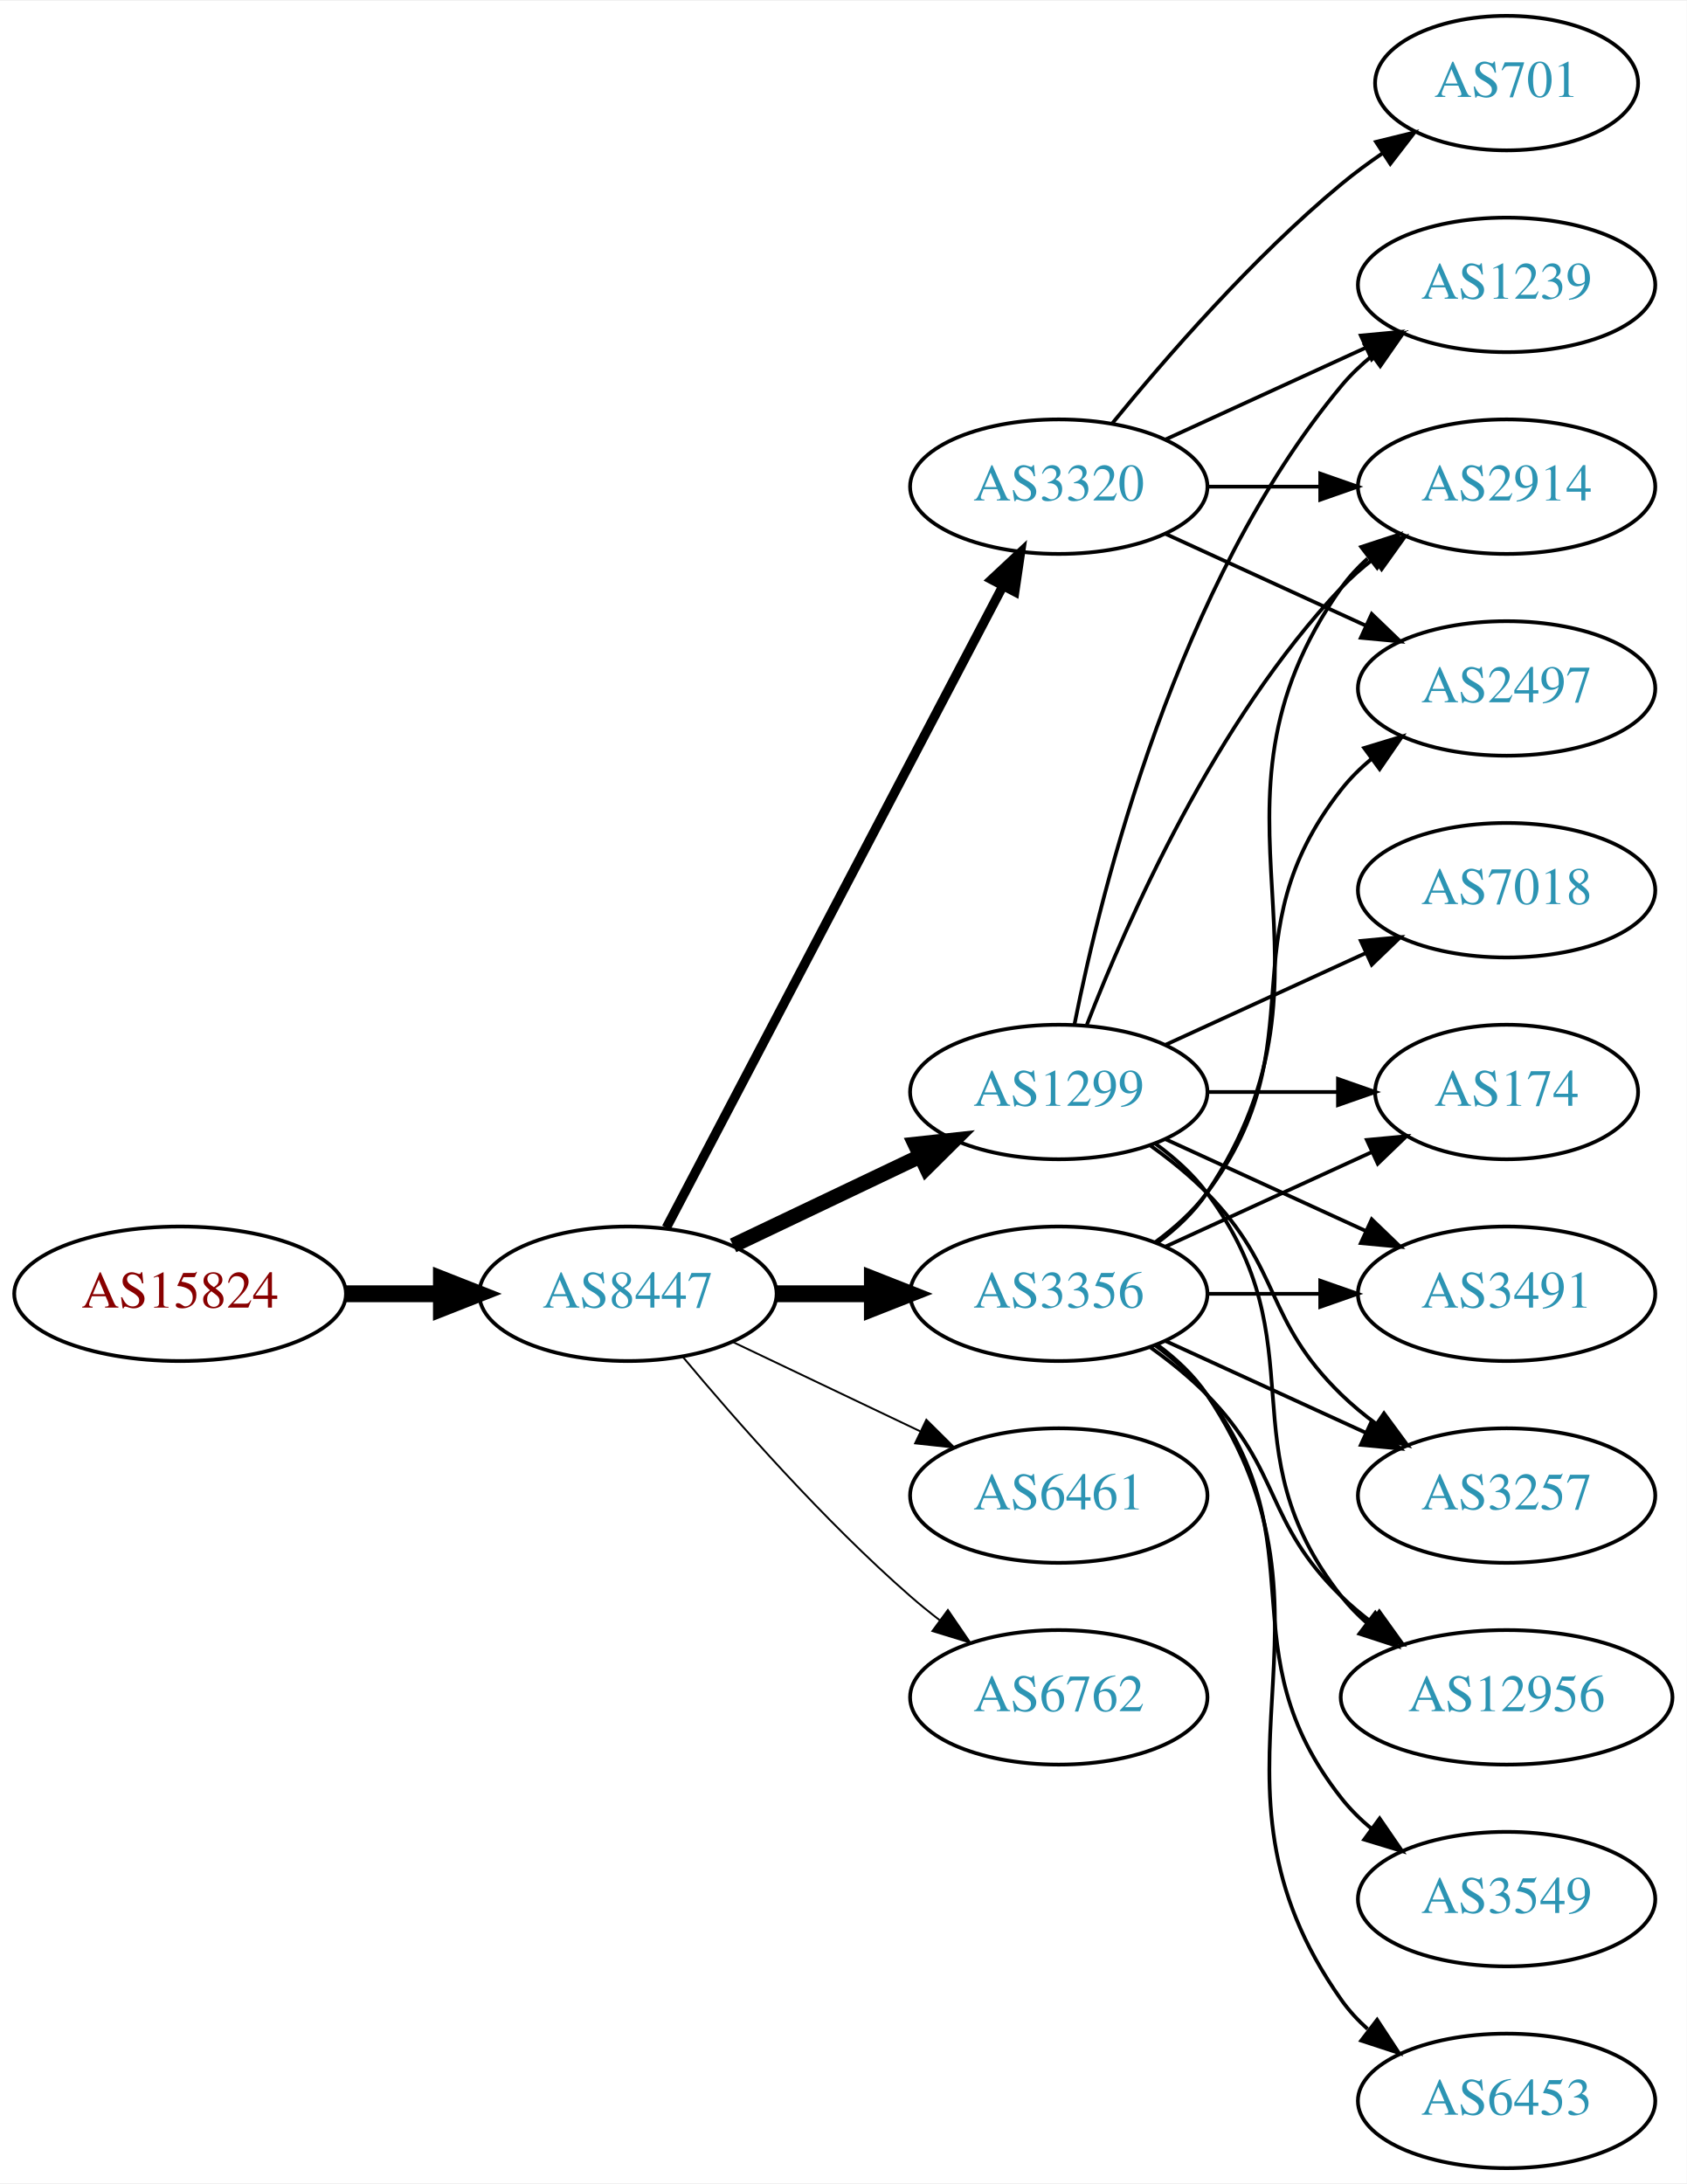
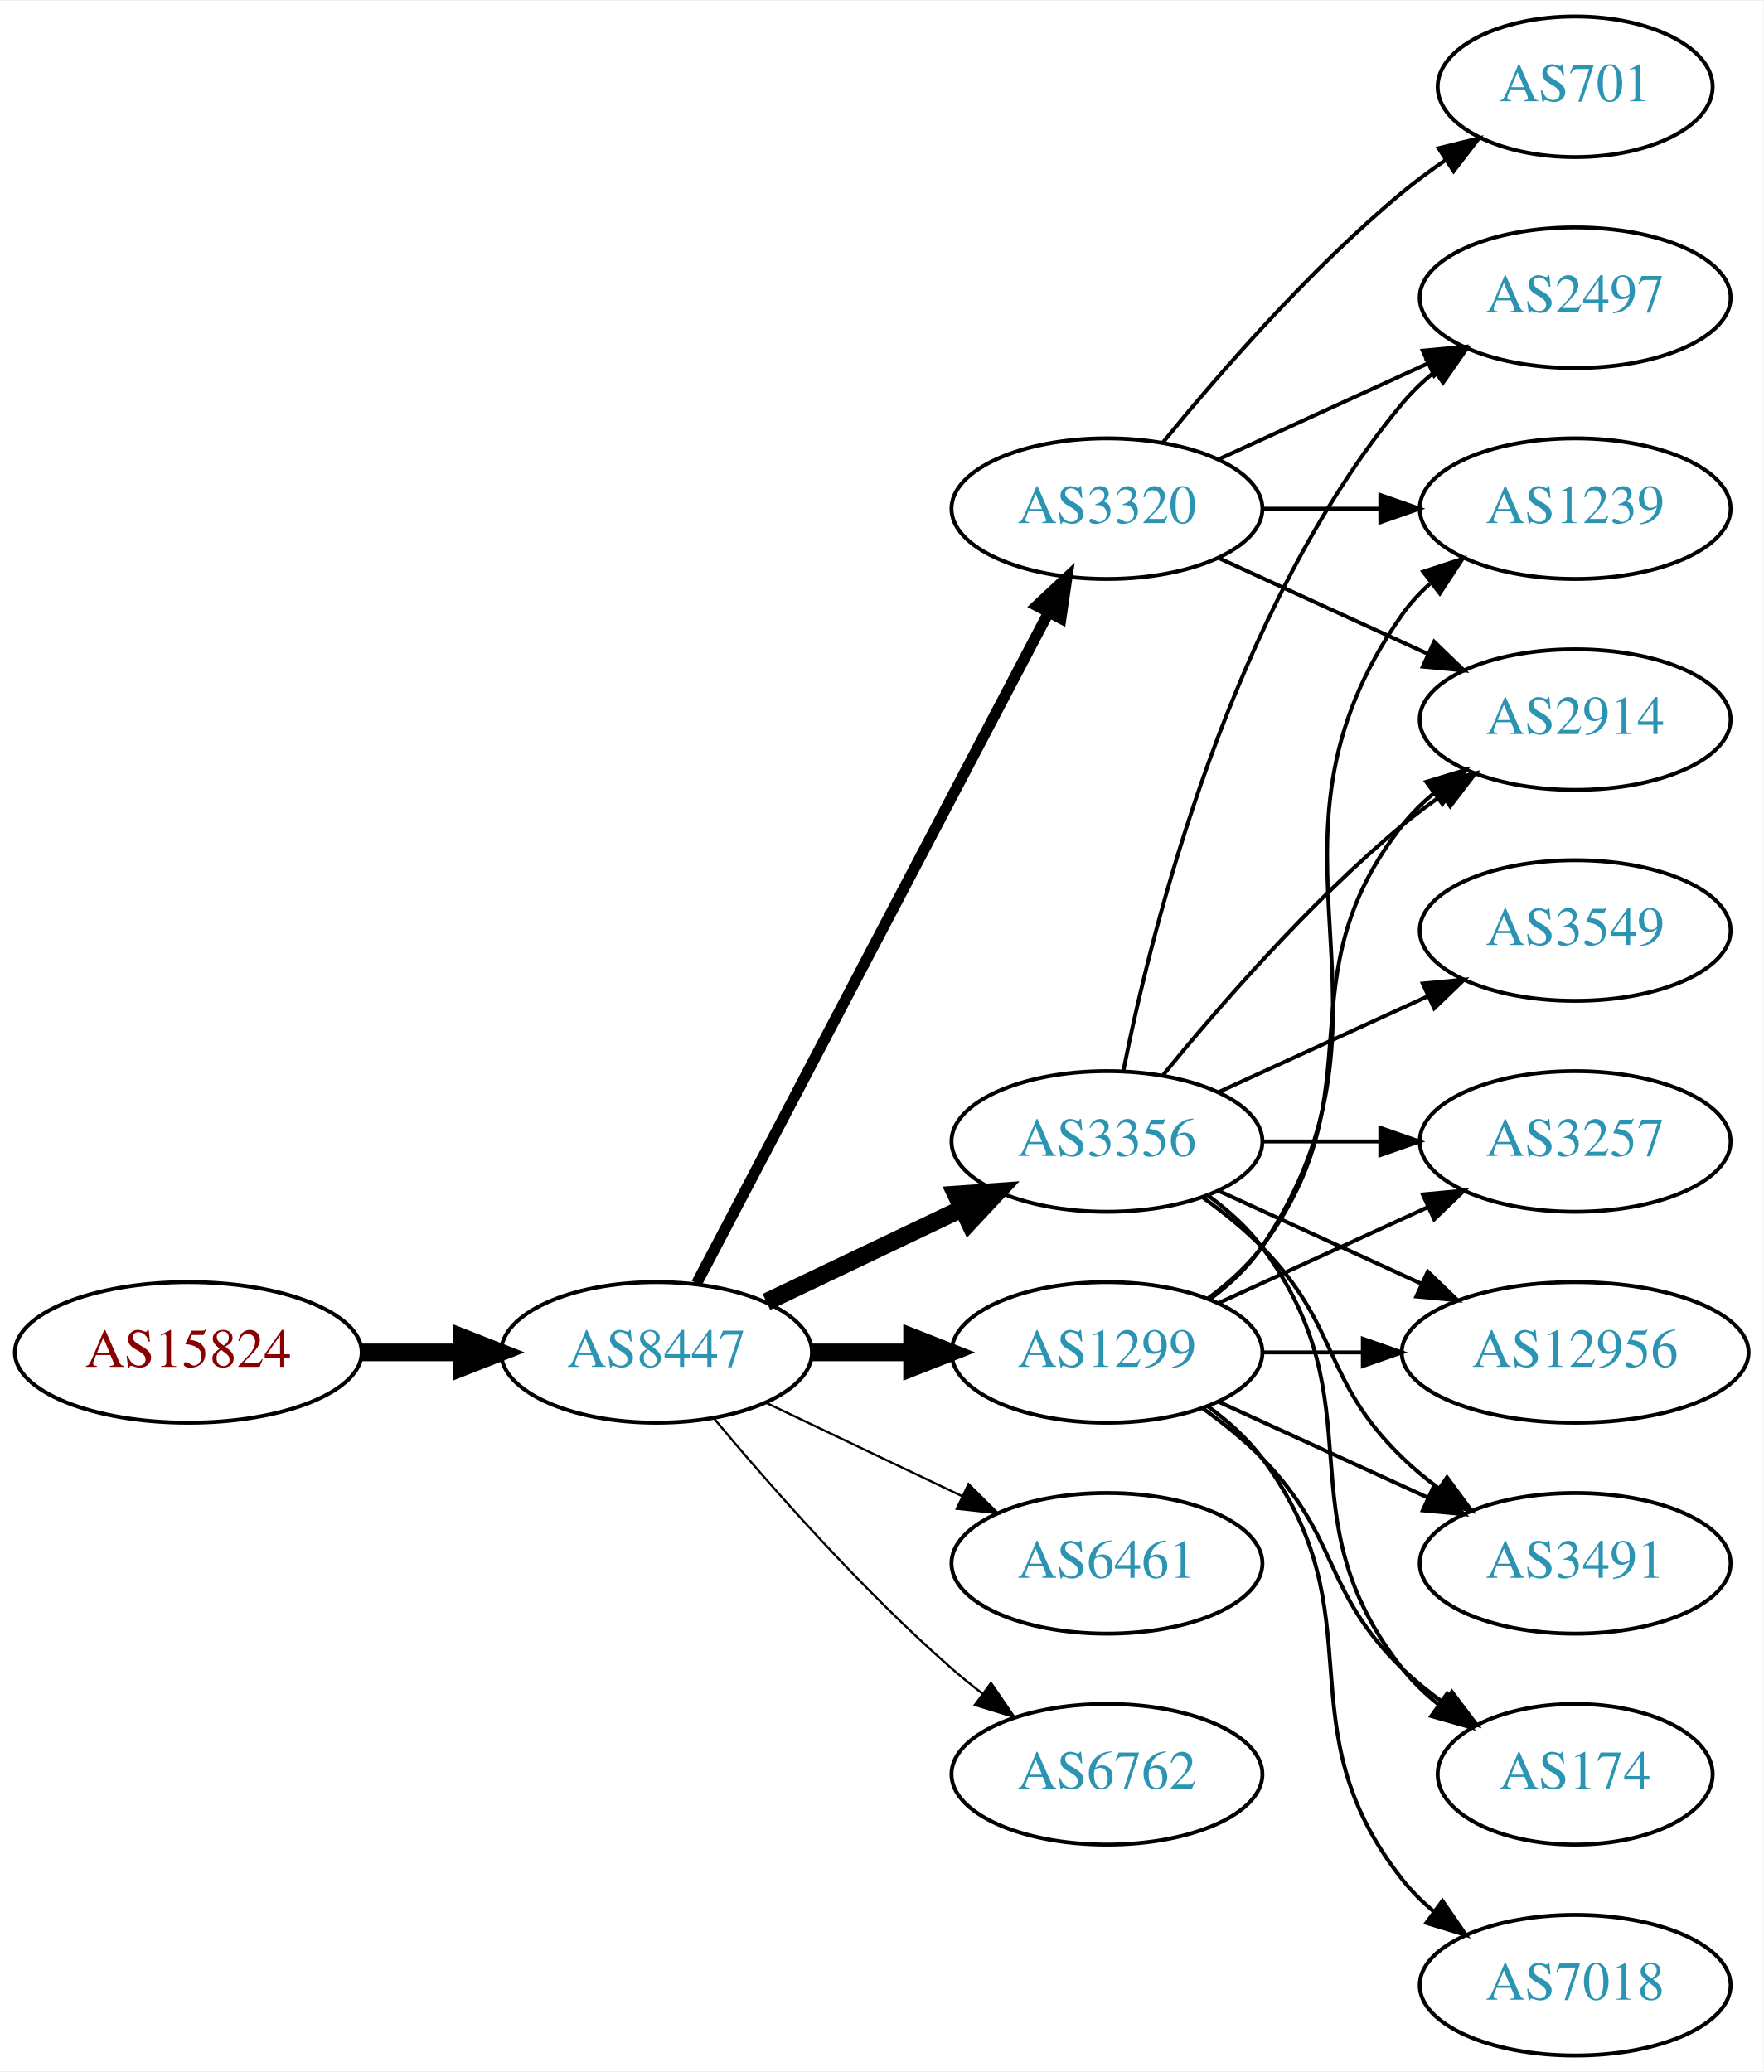
- <svg xmlns="http://www.w3.org/2000/svg" xmlns:xlink="http://www.w3.org/1999/xlink" width="451pt" height="584pt" viewBox="0.00 0.00 451.37 584.00">
-   <g id="graph0" class="graph" transform="scale(1 1) rotate(0) translate(4 580)">
-     <polygon fill="white" stroke="none" points="-4,4 -4,-580 447.37,-580 447.37,4 -4,4" />
+ <svg xmlns="http://www.w3.org/2000/svg" xmlns:xlink="http://www.w3.org/1999/xlink" width="451pt" height="530pt" viewBox="0.00 0.00 451.37 530.00">
+   <g id="graph0" class="graph" transform="scale(1 1) rotate(0) translate(4 526)">
+     <polygon fill="white" stroke="none" points="-4,4 -4,-526 447.37,-526 447.37,4 -4,4" />
    <g id="node1" class="node">
      <g id="a_node1">
        <a xlink:href="/asn/15824" xlink:title="AS15824 ~ A1 Telekom Austria AG [AT]">
-           <ellipse fill="#ffffff" stroke="black" cx="44.196" cy="-234" rx="44.393" ry="18" />
-           <text text-anchor="middle" x="44.196" y="-230.3" font-family="Times,serif" font-size="14.00" fill="#880000">AS15824</text>
+           <ellipse fill="#ffffff" stroke="black" cx="44.196" cy="-180" rx="44.393" ry="18" />
+           <text text-anchor="middle" x="44.196" y="-176.3" font-family="Times,serif" font-size="14.00" fill="#880000">AS15824</text>
        </a>
      </g>
    </g>
    <g id="node2" class="node">
      <g id="a_node2">
        <a xlink:href="/asn/8447" xlink:title="AS8447 ~ A1 Telekom Austria AG [AT]">
-           <ellipse fill="#ffffff" stroke="black" cx="164.039" cy="-234" rx="39.794" ry="18" />
-           <text text-anchor="middle" x="164.039" y="-230.3" font-family="Times,serif" font-size="14.00" fill="#2c94b3">AS8447</text>
+           <ellipse fill="#ffffff" stroke="black" cx="164.039" cy="-180" rx="39.794" ry="18" />
+           <text text-anchor="middle" x="164.039" y="-176.3" font-family="Times,serif" font-size="14.00" fill="#2c94b3">AS8447</text>
        </a>
      </g>
    </g>
    <g id="edge1" class="edge">
-       <path fill="none" stroke="black" stroke-width="4.5" d="M88.407,-234C96.72,-234 105.482,-234 113.965,-234" />
-       <polygon fill="black" stroke="black" stroke-width="4.5" points="114.123,-237.938 124.123,-234 114.123,-230.063 114.123,-237.938" />
+       <path fill="none" stroke="black" stroke-width="4.5" d="M88.407,-180C96.72,-180 105.482,-180 113.965,-180" />
+       <polygon fill="black" stroke="black" stroke-width="4.5" points="114.123,-183.938 124.123,-180 114.123,-176.063 114.123,-183.938" />
    </g>
    <g id="node3" class="node">
      <g id="a_node3">
-         <a xlink:href="/asn/1299" xlink:title="AS1299 ~ Telia Carrier [EU]">
-           <ellipse fill="#ffffff" stroke="black" cx="279.332" cy="-288" rx="39.794" ry="18" />
-           <text text-anchor="middle" x="279.332" y="-284.3" font-family="Times,serif" font-size="14.00" fill="#2c94b3">AS1299</text>
-         </a>
-       </g>
-     </g>
-     <g id="edge2" class="edge">
-       <path fill="none" stroke="black" stroke-width="4" d="M192.175,-246.934C207.169,-254.081 225.99,-263.052 242.213,-270.785" />
-       <polygon fill="black" stroke="black" stroke-width="4" points="240.884,-274.028 251.417,-275.171 243.895,-267.709 240.884,-274.028" />
-     </g>
-     <g id="node4" class="node">
-       <g id="a_node4">
-         <a xlink:href="/asn/6461" xlink:title="AS6461 ~ Zayo Bandwidth [US]">
-           <ellipse fill="#ffffff" stroke="black" cx="279.332" cy="-180" rx="39.794" ry="18" />
-           <text text-anchor="middle" x="279.332" y="-176.3" font-family="Times,serif" font-size="14.00" fill="#2c94b3">AS6461</text>
-         </a>
-       </g>
-     </g>
-     <g id="edge3" class="edge">
-       <path fill="none" stroke="black" stroke-width="0.5" d="M192.175,-221.066C207.169,-213.919 225.99,-204.948 242.213,-197.215" />
-       <polygon fill="black" stroke="black" stroke-width="0.5" points="243.895,-200.291 251.417,-192.829 240.884,-193.972 243.895,-200.291" />
-     </g>
-     <g id="node5" class="node">
-       <g id="a_node5">
-         <a xlink:href="/asn/3320" xlink:title="AS3320 ~ DTAG [DE]">
-           <ellipse fill="#ffffff" stroke="black" cx="279.332" cy="-450" rx="39.794" ry="18" />
-           <text text-anchor="middle" x="279.332" y="-446.3" font-family="Times,serif" font-size="14.00" fill="#2c94b3">AS3320</text>
-         </a>
-       </g>
-     </g>
-     <g id="edge4" class="edge">
-       <path fill="none" stroke="black" stroke-width="2.5" d="M174.31,-251.676C194.151,-289.505 240.829,-378.499 264.316,-423.278" />
-       <polygon fill="black" stroke="black" stroke-width="2.5" points="261.347,-425.152 269.091,-432.383 267.546,-421.901 261.347,-425.152" />
-     </g>
-     <g id="node6" class="node">
-       <g id="a_node6">
-         <a xlink:href="/asn/6762" xlink:title="AS6762 ~ TELECOM ITALIA SPARKLE S.p.A. [IT]">
-           <ellipse fill="#ffffff" stroke="black" cx="279.332" cy="-126" rx="39.794" ry="18" />
-           <text text-anchor="middle" x="279.332" y="-122.3" font-family="Times,serif" font-size="14.00" fill="#2c94b3">AS6762</text>
-         </a>
-       </g>
-     </g>
-     <g id="edge5" class="edge">
-       <path fill="none" stroke="black" stroke-width="0.5" d="M178.669,-217.183C192.951,-200.071 216.498,-173.255 239.685,-153 242.151,-150.846 244.789,-148.706 247.487,-146.628" />
-       <polygon fill="black" stroke="black" stroke-width="0.5" points="249.66,-149.375 255.641,-140.63 245.512,-143.736 249.66,-149.375" />
-     </g>
-     <g id="node7" class="node">
-       <g id="a_node7">
        <a xlink:href="/asn/3356" xlink:title="AS3356 ~ Level 3 Parent, LLC [US]">
          <ellipse fill="#ffffff" stroke="black" cx="279.332" cy="-234" rx="39.794" ry="18" />
          <text text-anchor="middle" x="279.332" y="-230.3" font-family="Times,serif" font-size="14.00" fill="#2c94b3">AS3356</text>
        </a>
      </g>
    </g>
+     <g id="edge2" class="edge">
+       <path fill="none" stroke="black" stroke-width="4.5" d="M192.175,-192.934C207.169,-200.081 225.99,-209.052 242.213,-216.785" />
+       <polygon fill="black" stroke="black" stroke-width="4.5" points="240.695,-220.423 251.417,-221.171 244.084,-213.314 240.695,-220.423" />
+     </g>
+     <g id="node4" class="node">
+       <g id="a_node4">
+         <a xlink:href="/asn/3320" xlink:title="AS3320 ~ DTAG [DE]">
+           <ellipse fill="#ffffff" stroke="black" cx="279.332" cy="-396" rx="39.794" ry="18" />
+           <text text-anchor="middle" x="279.332" y="-392.3" font-family="Times,serif" font-size="14.00" fill="#2c94b3">AS3320</text>
+         </a>
+       </g>
+     </g>
+     <g id="edge3" class="edge">
+       <path fill="none" stroke="black" stroke-width="2.812" d="M174.31,-197.676C194.151,-235.505 240.829,-324.499 264.316,-369.278" />
+       <polygon fill="black" stroke="black" stroke-width="2.812" points="261.347,-371.152 269.091,-378.383 267.546,-367.901 261.347,-371.152" />
+     </g>
+     <g id="node5" class="node">
+       <g id="a_node5">
+         <a xlink:href="/asn/1299" xlink:title="AS1299 ~ Telia Carrier [EU]">
+           <ellipse fill="#ffffff" stroke="black" cx="279.332" cy="-180" rx="39.794" ry="18" />
+           <text text-anchor="middle" x="279.332" y="-176.3" font-family="Times,serif" font-size="14.00" fill="#2c94b3">AS1299</text>
+         </a>
+       </g>
+     </g>
+     <g id="edge4" class="edge">
+       <path fill="none" stroke="black" stroke-width="4.5" d="M203.711,-180C211.914,-180 220.678,-180 229.21,-180" />
+       <polygon fill="black" stroke="black" stroke-width="4.5" points="229.449,-183.938 239.449,-180 229.449,-176.063 229.449,-183.938" />
+     </g>
+     <g id="node6" class="node">
+       <g id="a_node6">
+         <a xlink:href="/asn/6461" xlink:title="AS6461 ~ Zayo Bandwidth [US]">
+           <ellipse fill="#ffffff" stroke="black" cx="279.332" cy="-126" rx="39.794" ry="18" />
+           <text text-anchor="middle" x="279.332" y="-122.3" font-family="Times,serif" font-size="14.00" fill="#2c94b3">AS6461</text>
+         </a>
+       </g>
+     </g>
+     <g id="edge5" class="edge">
+       <path fill="none" stroke="black" stroke-width="0.562" d="M192.175,-167.066C207.169,-159.919 225.99,-150.948 242.213,-143.215" />
+       <polygon fill="black" stroke="black" stroke-width="0.562" points="243.895,-146.291 251.417,-138.829 240.884,-139.972 243.895,-146.291" />
+     </g>
+     <g id="node7" class="node">
+       <g id="a_node7">
+         <a xlink:href="/asn/6762" xlink:title="AS6762 ~ TELECOM ITALIA SPARKLE S.p.A. [IT]">
+           <ellipse fill="#ffffff" stroke="black" cx="279.332" cy="-72" rx="39.794" ry="18" />
+           <text text-anchor="middle" x="279.332" y="-68.3" font-family="Times,serif" font-size="14.00" fill="#2c94b3">AS6762</text>
+         </a>
+       </g>
+     </g>
    <g id="edge6" class="edge">
-       <path fill="none" stroke="black" stroke-width="4.5" d="M203.711,-234C211.914,-234 220.678,-234 229.21,-234" />
-       <polygon fill="black" stroke="black" stroke-width="4.5" points="229.449,-237.938 239.449,-234 229.449,-230.063 229.449,-237.938" />
+       <path fill="none" stroke="black" stroke-width="0.562" d="M178.669,-163.183C192.951,-146.071 216.498,-119.255 239.685,-99 242.151,-96.846 244.789,-94.706 247.487,-92.628" />
+       <polygon fill="black" stroke="black" stroke-width="0.562" points="249.66,-95.375 255.641,-86.63 245.512,-89.736 249.66,-95.375" />
+     </g>
+     <g id="node9" class="node">
+       <g id="a_node9">
+         <a xlink:href="/asn/2497" xlink:title="AS2497 ~ Internet Initiative Japan Inc. [JP]">
+           <ellipse fill="#ffffff" stroke="black" cx="399.174" cy="-450" rx="39.794" ry="18" />
+           <text text-anchor="middle" x="399.174" y="-446.3" font-family="Times,serif" font-size="14.00" fill="#2c94b3">AS2497</text>
+         </a>
+       </g>
+     </g>
+     <g id="edge23" class="edge">
+       <path fill="none" stroke="black" d="M283.53,-252.073C290.694,-288.141 310.968,-370.125 354.978,-423 357.383,-425.889 360.179,-428.563 363.172,-431.013" />
+       <polygon fill="black" stroke="black" points="361.26,-433.95 371.415,-436.973 365.361,-428.277 361.26,-433.95" />
+     </g>
+     <g id="node11" class="node">
+       <g id="a_node11">
+         <a xlink:href="/asn/2914" xlink:title="AS2914 ~ NTT America, Inc. [US]">
+           <ellipse fill="#ffffff" stroke="black" cx="399.174" cy="-342" rx="39.794" ry="18" />
+           <text text-anchor="middle" x="399.174" y="-338.3" font-family="Times,serif" font-size="14.00" fill="#2c94b3">AS2914</text>
+         </a>
+       </g>
+     </g>
+     <g id="edge20" class="edge">
+       <path fill="none" stroke="black" d="M293.751,-251.065C307.865,-268.375 331.28,-295.345 354.978,-315 358.194,-317.668 361.695,-320.27 365.265,-322.741" />
+       <polygon fill="black" stroke="black" points="363.343,-325.666 373.622,-328.236 367.189,-319.817 363.343,-325.666" />
+     </g>
+     <g id="node12" class="node">
+       <g id="a_node12">
+         <a xlink:href="/asn/3257" xlink:title="AS3257 ~ GTT [DE]">
+           <ellipse fill="#ffffff" stroke="black" cx="399.174" cy="-234" rx="39.794" ry="18" />
+           <text text-anchor="middle" x="399.174" y="-230.3" font-family="Times,serif" font-size="14.00" fill="#2c94b3">AS3257</text>
+         </a>
+       </g>
+     </g>
+     <g id="edge24" class="edge">
+       <path fill="none" stroke="black" d="M319.244,-234C328.798,-234 339.147,-234 349.11,-234" />
+       <polygon fill="black" stroke="black" points="349.302,-237.5 359.302,-234 349.302,-230.5 349.302,-237.5" />
+     </g>
+     <g id="node13" class="node">
+       <g id="a_node13">
+         <a xlink:href="/asn/12956" xlink:title="AS12956 ~ TELXIUS [ES]">
+           <ellipse fill="#ffffff" stroke="black" cx="399.174" cy="-180" rx="44.393" ry="18" />
+           <text text-anchor="middle" x="399.174" y="-176.3" font-family="Times,serif" font-size="14.00" fill="#2c94b3">AS12956</text>
+         </a>
+       </g>
+     </g>
+     <g id="edge18" class="edge">
+       <path fill="none" stroke="black" d="M307.96,-221.339C323.458,-214.238 343.025,-205.272 359.971,-197.506" />
+       <polygon fill="black" stroke="black" points="361.441,-200.683 369.074,-193.335 358.525,-194.319 361.441,-200.683" />
+     </g>
+     <g id="node15" class="node">
+       <g id="a_node15">
+         <a xlink:href="/asn/3491" xlink:title="AS3491 ~ PCCW Global, Inc. [US]">
+           <ellipse fill="#ffffff" stroke="black" cx="399.174" cy="-126" rx="39.794" ry="18" />
+           <text text-anchor="middle" x="399.174" y="-122.3" font-family="Times,serif" font-size="14.00" fill="#2c94b3">AS3491</text>
+         </a>
+       </g>
+     </g>
+     <g id="edge22" class="edge">
+       <path fill="none" stroke="black" d="M303.926,-219.611C309.182,-215.852 314.513,-211.563 318.978,-207 339.151,-186.383 334.285,-173.094 354.978,-153 357.823,-150.237 360.997,-147.614 364.297,-145.166" />
+       <polygon fill="black" stroke="black" points="366.363,-147.994 372.645,-139.462 362.414,-142.214 366.363,-147.994" />
+     </g>
+     <g id="node16" class="node">
+       <g id="a_node16">
+         <a xlink:href="/asn/174" xlink:title="AS174 ~ Cogent Communications [US]">
+           <ellipse fill="#ffffff" stroke="black" cx="399.174" cy="-72" rx="35.194" ry="18" />
+           <text text-anchor="middle" x="399.174" y="-68.3" font-family="Times,serif" font-size="14.00" fill="#2c94b3">AS174</text>
+         </a>
+       </g>
+     </g>
+     <g id="edge21" class="edge">
+       <path fill="none" stroke="black" d="M305.262,-220.118C310.338,-216.389 315.256,-211.984 318.978,-207 349.249,-166.458 323.679,-138.754 354.978,-99 357.625,-95.639 360.813,-92.584 364.245,-89.839" />
+       <polygon fill="black" stroke="black" points="366.383,-92.614 372.552,-84 362.358,-86.887 366.383,-92.614" />
+     </g>
+     <g id="node17" class="node">
+       <g id="a_node17">
+         <a xlink:href="/asn/3549" xlink:title="AS3549 ~ Level 3 Parent, LLC [US]">
+           <ellipse fill="#ffffff" stroke="black" cx="399.174" cy="-288" rx="39.794" ry="18" />
+           <text text-anchor="middle" x="399.174" y="-284.3" font-family="Times,serif" font-size="14.00" fill="#2c94b3">AS3549</text>
+         </a>
+       </g>
+     </g>
+     <g id="edge19" class="edge">
+       <path fill="none" stroke="black" d="M307.96,-246.661C323.917,-253.973 344.188,-263.261 361.471,-271.181" />
+       <polygon fill="black" stroke="black" points="360.169,-274.435 370.718,-275.419 363.085,-268.071 360.169,-274.435" />
    </g>
    <g id="node8" class="node">
      <g id="a_node8">
-         <a xlink:href="/asn/2914" xlink:title="AS2914 ~ NTT America, Inc. [US]">
-           <ellipse fill="#ffffff" stroke="black" cx="399.174" cy="-450" rx="39.794" ry="18" />
-           <text text-anchor="middle" x="399.174" y="-446.3" font-family="Times,serif" font-size="14.00" fill="#2c94b3">AS2914</text>
+         <a xlink:href="/asn/701" xlink:title="AS701 ~ UUNET [US]">
+           <ellipse fill="#ffffff" stroke="black" cx="399.174" cy="-504" rx="35.194" ry="18" />
+           <text text-anchor="middle" x="399.174" y="-500.3" font-family="Times,serif" font-size="14.00" fill="#2c94b3">AS701</text>
        </a>
      </g>
    </g>
    <g id="edge7" class="edge">
-       <path fill="none" stroke="black" d="M286.855,-305.994C297.605,-333.728 321.262,-387.429 354.978,-423 357.564,-425.728 360.481,-428.294 363.55,-430.677" />
-       <polygon fill="black" stroke="black" points="361.704,-433.658 371.898,-436.543 365.728,-427.93 361.704,-433.658" />
-     </g>
-     <g id="node9" class="node">
-       <g id="a_node9">
-         <a xlink:href="/asn/12956" xlink:title="AS12956 ~ TELXIUS [ES]">
-           <ellipse fill="#ffffff" stroke="black" cx="399.174" cy="-126" rx="44.393" ry="18" />
-           <text text-anchor="middle" x="399.174" y="-122.3" font-family="Times,serif" font-size="14.00" fill="#2c94b3">AS12956</text>
-         </a>
-       </g>
+       <path fill="none" stroke="black" d="M293.751,-413.065C307.865,-430.375 331.28,-457.345 354.978,-477 358.441,-479.872 362.234,-482.669 366.088,-485.308" />
+       <polygon fill="black" stroke="black" points="364.231,-488.275 374.521,-490.797 368.05,-482.408 364.231,-488.275" />
    </g>
    <g id="edge8" class="edge">
-       <path fill="none" stroke="black" d="M305.262,-274.118C310.338,-270.389 315.256,-265.984 318.978,-261 349.249,-220.458 323.679,-192.754 354.978,-153 357.002,-150.429 359.344,-148.037 361.868,-145.826" />
-       <polygon fill="black" stroke="black" points="364.025,-148.584 369.858,-139.739 359.782,-143.016 364.025,-148.584" />
+       <path fill="none" stroke="black" d="M307.96,-408.661C323.917,-415.973 344.188,-425.261 361.471,-433.181" />
+       <polygon fill="black" stroke="black" points="360.169,-436.435 370.718,-437.419 363.085,-430.071 360.169,-436.435" />
    </g>
    <g id="node10" class="node">
      <g id="a_node10">
        <a xlink:href="/asn/1239" xlink:title="AS1239 ~ Sprint [US]">
-           <ellipse fill="#ffffff" stroke="black" cx="399.174" cy="-504" rx="39.794" ry="18" />
-           <text text-anchor="middle" x="399.174" y="-500.3" font-family="Times,serif" font-size="14.00" fill="#2c94b3">AS1239</text>
+           <ellipse fill="#ffffff" stroke="black" cx="399.174" cy="-396" rx="39.794" ry="18" />
+           <text text-anchor="middle" x="399.174" y="-392.3" font-family="Times,serif" font-size="14.00" fill="#2c94b3">AS1239</text>
        </a>
      </g>
    </g>
    <g id="edge9" class="edge">
-       <path fill="none" stroke="black" d="M283.53,-306.073C290.694,-342.141 310.968,-424.125 354.978,-477 357.383,-479.889 360.179,-482.563 363.172,-485.013" />
-       <polygon fill="black" stroke="black" points="361.26,-487.95 371.415,-490.973 365.361,-482.277 361.26,-487.95" />
-     </g>
-     <g id="node11" class="node">
-       <g id="a_node11">
-         <a xlink:href="/asn/7018" xlink:title="AS7018 ~ AT&amp;T Services, Inc. [US]">
-           <ellipse fill="#ffffff" stroke="black" cx="399.174" cy="-342" rx="39.794" ry="18" />
-           <text text-anchor="middle" x="399.174" y="-338.3" font-family="Times,serif" font-size="14.00" fill="#2c94b3">AS7018</text>
-         </a>
-       </g>
+       <path fill="none" stroke="black" d="M319.244,-396C328.798,-396 339.147,-396 349.11,-396" />
+       <polygon fill="black" stroke="black" points="349.302,-399.5 359.302,-396 349.302,-392.5 349.302,-399.5" />
    </g>
    <g id="edge10" class="edge">
-       <path fill="none" stroke="black" d="M307.96,-300.661C323.917,-307.973 344.188,-317.261 361.471,-325.181" />
-       <polygon fill="black" stroke="black" points="360.169,-328.435 370.718,-329.419 363.085,-322.071 360.169,-328.435" />
-     </g>
-     <g id="node12" class="node">
-       <g id="a_node12">
-         <a xlink:href="/asn/174" xlink:title="AS174 ~ Cogent Communications [US]">
-           <ellipse fill="#ffffff" stroke="black" cx="399.174" cy="-288" rx="35.194" ry="18" />
-           <text text-anchor="middle" x="399.174" y="-284.3" font-family="Times,serif" font-size="14.00" fill="#2c94b3">AS174</text>
-         </a>
-       </g>
+       <path fill="none" stroke="black" d="M307.96,-383.339C323.917,-376.027 344.188,-366.739 361.471,-358.819" />
+       <polygon fill="black" stroke="black" points="363.085,-361.929 370.718,-354.581 360.169,-355.565 363.085,-361.929" />
    </g>
    <g id="edge11" class="edge">
-       <path fill="none" stroke="black" d="M319.244,-288C330.331,-288 342.491,-288 353.873,-288" />
-       <polygon fill="black" stroke="black" points="354.055,-291.5 364.055,-288 354.055,-284.5 354.055,-291.5" />
-     </g>
-     <g id="node13" class="node">
-       <g id="a_node13">
-         <a xlink:href="/asn/3491" xlink:title="AS3491 ~ PCCW Global, Inc. [US]">
-           <ellipse fill="#ffffff" stroke="black" cx="399.174" cy="-234" rx="39.794" ry="18" />
-           <text text-anchor="middle" x="399.174" y="-230.3" font-family="Times,serif" font-size="14.00" fill="#2c94b3">AS3491</text>
-         </a>
-       </g>
+       <path fill="none" stroke="black" d="M305.651,-193.607C310.707,-197.351 315.518,-201.831 318.978,-207 360.003,-268.294 312.399,-308.775 354.978,-369 356.969,-371.816 359.356,-374.401 361.972,-376.76" />
+       <polygon fill="black" stroke="black" points="360.271,-379.865 370.34,-383.162 364.525,-374.306 360.271,-379.865" />
+     </g>
+     <g id="edge17" class="edge">
+       <path fill="none" stroke="black" d="M305.262,-193.882C310.338,-197.611 315.256,-202.016 318.978,-207 349.249,-247.542 323.679,-275.246 354.978,-315 357.303,-317.953 360.047,-320.67 363.006,-323.147" />
+       <polygon fill="black" stroke="black" points="361.065,-326.064 371.203,-329.145 365.199,-320.415 361.065,-326.064" />
    </g>
    <g id="edge12" class="edge">
-       <path fill="none" stroke="black" d="M307.96,-275.339C323.917,-268.027 344.188,-258.739 361.471,-250.819" />
-       <polygon fill="black" stroke="black" points="363.085,-253.929 370.718,-246.581 360.169,-247.565 363.085,-253.929" />
+       <path fill="none" stroke="black" d="M307.96,-192.661C323.917,-199.973 344.188,-209.261 361.471,-217.181" />
+       <polygon fill="black" stroke="black" points="360.169,-220.435 370.718,-221.419 363.085,-214.071 360.169,-220.435" />
+     </g>
+     <g id="edge13" class="edge">
+       <path fill="none" stroke="black" d="M319.244,-180C327.347,-180 336.022,-180 344.548,-180" />
+       <polygon fill="black" stroke="black" points="344.826,-183.5 354.826,-180 344.826,-176.5 344.826,-183.5" />
    </g>
    <g id="node14" class="node">
      <g id="a_node14">
-         <a xlink:href="/asn/3257" xlink:title="AS3257 ~ GTT [DE]">
-           <ellipse fill="#ffffff" stroke="black" cx="399.174" cy="-180" rx="39.794" ry="18" />
-           <text text-anchor="middle" x="399.174" y="-176.3" font-family="Times,serif" font-size="14.00" fill="#2c94b3">AS3257</text>
-         </a>
-       </g>
-     </g>
-     <g id="edge13" class="edge">
-       <path fill="none" stroke="black" d="M303.926,-273.611C309.182,-269.852 314.513,-265.563 318.978,-261 339.151,-240.383 334.285,-227.094 354.978,-207 357.823,-204.237 360.997,-201.614 364.297,-199.166" />
-       <polygon fill="black" stroke="black" points="366.363,-201.994 372.645,-193.462 362.414,-196.214 366.363,-201.994" />
+         <a xlink:href="/asn/7018" xlink:title="AS7018 ~ AT&amp;T Services, Inc. [US]">
+           <ellipse fill="#ffffff" stroke="black" cx="399.174" cy="-18" rx="39.794" ry="18" />
+           <text text-anchor="middle" x="399.174" y="-14.3" font-family="Times,serif" font-size="14.00" fill="#2c94b3">AS7018</text>
+         </a>
+       </g>
    </g>
    <g id="edge14" class="edge">
-       <path fill="none" stroke="black" d="M319.244,-450C328.798,-450 339.147,-450 349.11,-450" />
-       <polygon fill="black" stroke="black" points="349.302,-453.5 359.302,-450 349.302,-446.5 349.302,-453.5" />
+       <path fill="none" stroke="black" d="M305.262,-166.118C310.338,-162.389 315.256,-157.984 318.978,-153 349.249,-112.458 323.679,-84.754 354.978,-45 357.303,-42.047 360.047,-39.33 363.006,-36.853" />
+       <polygon fill="black" stroke="black" points="365.199,-39.585 371.203,-30.855 361.065,-33.936 365.199,-39.585" />
    </g>
    <g id="edge15" class="edge">
-       <path fill="none" stroke="black" d="M307.96,-462.661C323.917,-469.973 344.188,-479.261 361.471,-487.181" />
-       <polygon fill="black" stroke="black" points="360.169,-490.435 370.718,-491.419 363.085,-484.071 360.169,-490.435" />
-     </g>
-     <g id="node15" class="node">
-       <g id="a_node15">
-         <a xlink:href="/asn/701" xlink:title="AS701 ~ UUNET [US]">
-           <ellipse fill="#ffffff" stroke="black" cx="399.174" cy="-558" rx="35.194" ry="18" />
-           <text text-anchor="middle" x="399.174" y="-554.3" font-family="Times,serif" font-size="14.00" fill="#2c94b3">AS701</text>
-         </a>
-       </g>
+       <path fill="none" stroke="black" d="M307.96,-167.339C323.917,-160.027 344.188,-150.739 361.471,-142.819" />
+       <polygon fill="black" stroke="black" points="363.085,-145.929 370.718,-138.581 360.169,-139.565 363.085,-145.929" />
    </g>
    <g id="edge16" class="edge">
-       <path fill="none" stroke="black" d="M293.751,-467.065C307.865,-484.375 331.28,-511.345 354.978,-531 358.441,-533.872 362.234,-536.669 366.088,-539.308" />
-       <polygon fill="black" stroke="black" points="364.231,-542.275 374.521,-544.797 368.05,-536.408 364.231,-542.275" />
-     </g>
-     <g id="node16" class="node">
-       <g id="a_node16">
-         <a xlink:href="/asn/2497" xlink:title="AS2497 ~ Internet Initiative Japan Inc. [JP]">
-           <ellipse fill="#ffffff" stroke="black" cx="399.174" cy="-396" rx="39.794" ry="18" />
-           <text text-anchor="middle" x="399.174" y="-392.3" font-family="Times,serif" font-size="14.00" fill="#2c94b3">AS2497</text>
-         </a>
-       </g>
-     </g>
-     <g id="edge17" class="edge">
-       <path fill="none" stroke="black" d="M307.96,-437.339C323.917,-430.027 344.188,-420.739 361.471,-412.819" />
-       <polygon fill="black" stroke="black" points="363.085,-415.929 370.718,-408.581 360.169,-409.565 363.085,-415.929" />
-     </g>
-     <g id="edge21" class="edge">
-       <path fill="none" stroke="black" d="M305.651,-247.607C310.707,-251.351 315.518,-255.831 318.978,-261 360.003,-322.294 312.399,-362.775 354.978,-423 356.969,-425.816 359.356,-428.401 361.972,-430.76" />
-       <polygon fill="black" stroke="black" points="360.271,-433.865 370.34,-437.162 364.525,-428.306 360.271,-433.865" />
-     </g>
-     <g id="edge25" class="edge">
-       <path fill="none" stroke="black" d="M303.926,-219.611C309.182,-215.852 314.513,-211.563 318.978,-207 339.151,-186.383 334.285,-173.094 354.978,-153 357.464,-150.586 360.202,-148.278 363.055,-146.1" />
-       <polygon fill="black" stroke="black" points="365.11,-148.934 371.291,-140.329 361.092,-143.202 365.11,-148.934" />
-     </g>
-     <g id="edge22" class="edge">
-       <path fill="none" stroke="black" d="M307.96,-246.661C324.377,-254.183 345.358,-263.798 362.955,-271.861" />
-       <polygon fill="black" stroke="black" points="361.783,-275.174 372.332,-276.158 364.7,-268.811 361.783,-275.174" />
-     </g>
-     <g id="edge23" class="edge">
-       <path fill="none" stroke="black" d="M319.244,-234C328.798,-234 339.147,-234 349.11,-234" />
-       <polygon fill="black" stroke="black" points="349.302,-237.5 359.302,-234 349.302,-230.5 349.302,-237.5" />
-     </g>
-     <g id="edge20" class="edge">
-       <path fill="none" stroke="black" d="M307.96,-221.339C323.917,-214.027 344.188,-204.739 361.471,-196.819" />
-       <polygon fill="black" stroke="black" points="363.085,-199.929 370.718,-192.581 360.169,-193.565 363.085,-199.929" />
-     </g>
-     <g id="edge19" class="edge">
-       <path fill="none" stroke="black" d="M305.262,-247.882C310.338,-251.611 315.256,-256.016 318.978,-261 349.249,-301.542 323.679,-329.246 354.978,-369 357.303,-371.953 360.047,-374.67 363.006,-377.147" />
-       <polygon fill="black" stroke="black" points="361.065,-380.064 371.203,-383.145 365.199,-374.415 361.065,-380.064" />
-     </g>
-     <g id="node17" class="node">
-       <g id="a_node17">
-         <a xlink:href="/asn/6453" xlink:title="AS6453 ~ TATA COMMUNICATIONS (AMERICA) INC [US]">
-           <ellipse fill="#ffffff" stroke="black" cx="399.174" cy="-18" rx="39.794" ry="18" />
-           <text text-anchor="middle" x="399.174" y="-14.3" font-family="Times,serif" font-size="14.00" fill="#2c94b3">AS6453</text>
-         </a>
-       </g>
-     </g>
-     <g id="edge18" class="edge">
-       <path fill="none" stroke="black" d="M305.651,-220.393C310.707,-216.649 315.518,-212.169 318.978,-207 360.003,-145.706 312.399,-105.225 354.978,-45 356.969,-42.184 359.356,-39.599 361.972,-37.24" />
-       <polygon fill="black" stroke="black" points="364.525,-39.694 370.34,-30.838 360.271,-34.135 364.525,-39.694" />
-     </g>
-     <g id="node18" class="node">
-       <g id="a_node18">
-         <a xlink:href="/asn/3549" xlink:title="AS3549 ~ Level 3 Parent, LLC [US]">
-           <ellipse fill="#ffffff" stroke="black" cx="399.174" cy="-72" rx="39.794" ry="18" />
-           <text text-anchor="middle" x="399.174" y="-68.3" font-family="Times,serif" font-size="14.00" fill="#2c94b3">AS3549</text>
-         </a>
-       </g>
-     </g>
-     <g id="edge24" class="edge">
-       <path fill="none" stroke="black" d="M305.262,-220.118C310.338,-216.389 315.256,-211.984 318.978,-207 349.249,-166.458 323.679,-138.754 354.978,-99 357.303,-96.047 360.047,-93.33 363.006,-90.853" />
-       <polygon fill="black" stroke="black" points="365.199,-93.585 371.203,-84.855 361.065,-87.936 365.199,-93.585" />
+       <path fill="none" stroke="black" d="M303.926,-165.611C309.182,-161.852 314.513,-157.563 318.978,-153 339.151,-132.383 334.285,-119.094 354.978,-99 358.206,-95.866 361.857,-92.911 365.635,-90.188" />
+       <polygon fill="black" stroke="black" points="367.614,-93.075 373.995,-84.617 363.732,-87.25 367.614,-93.075" />
    </g>
  </g>
</svg>
